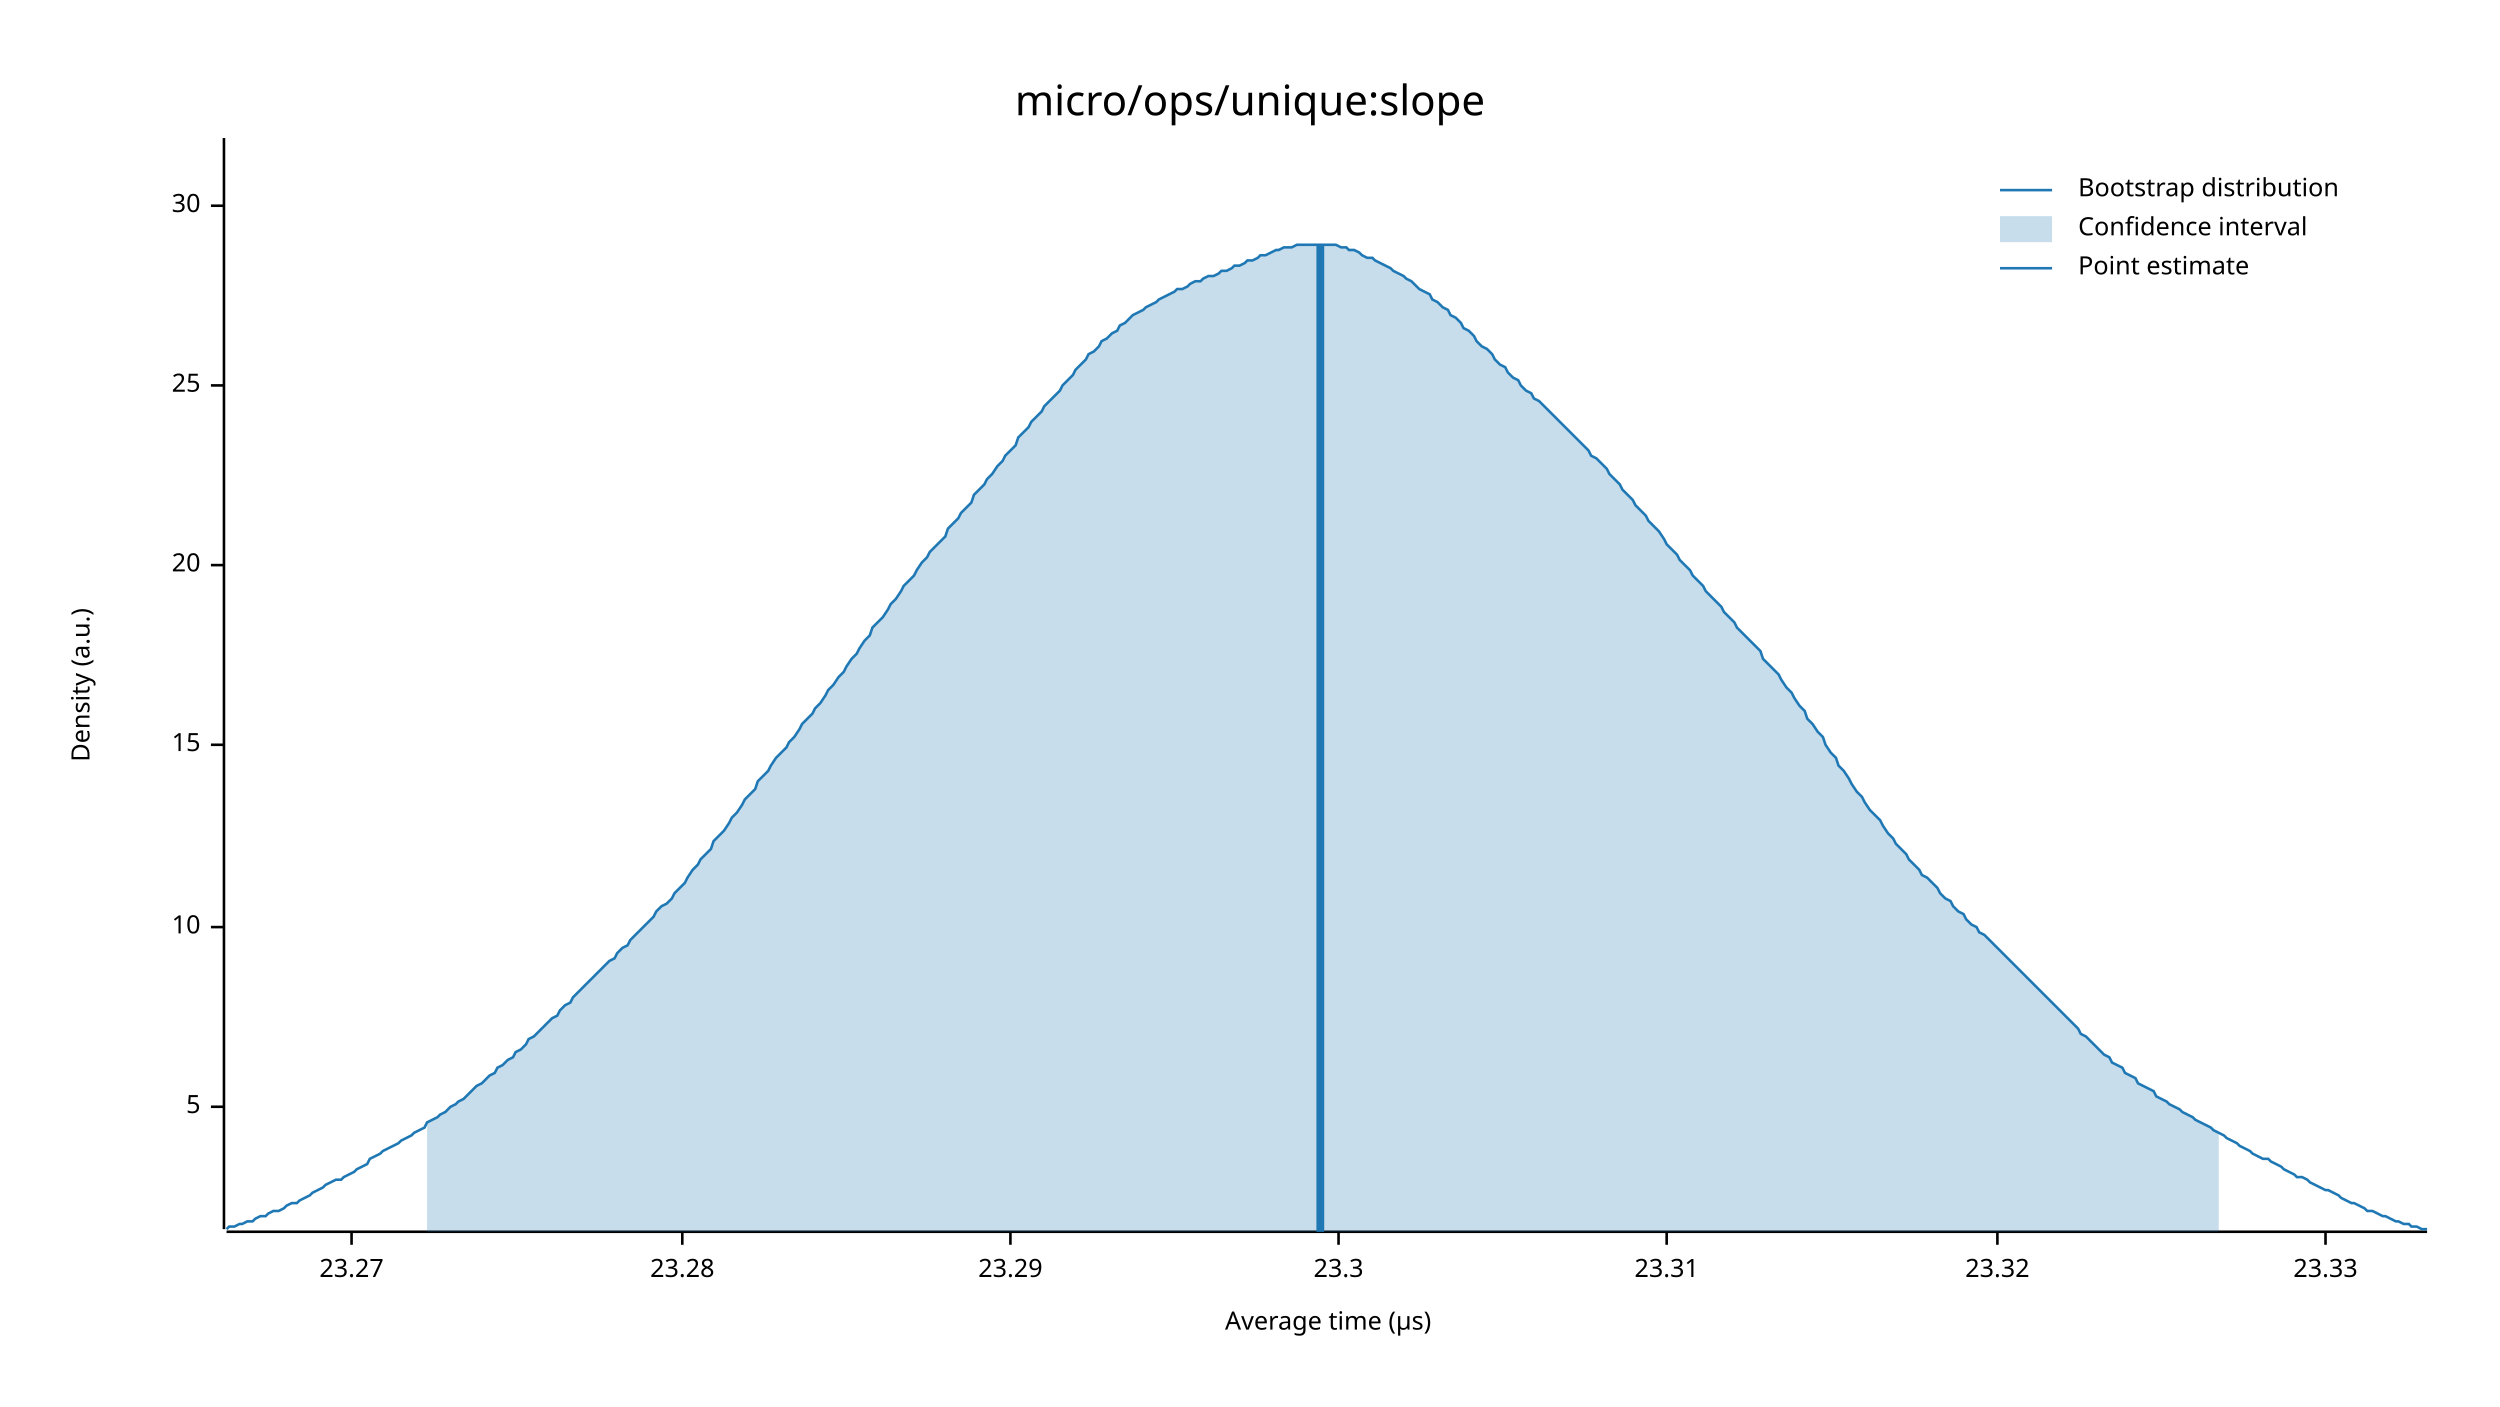
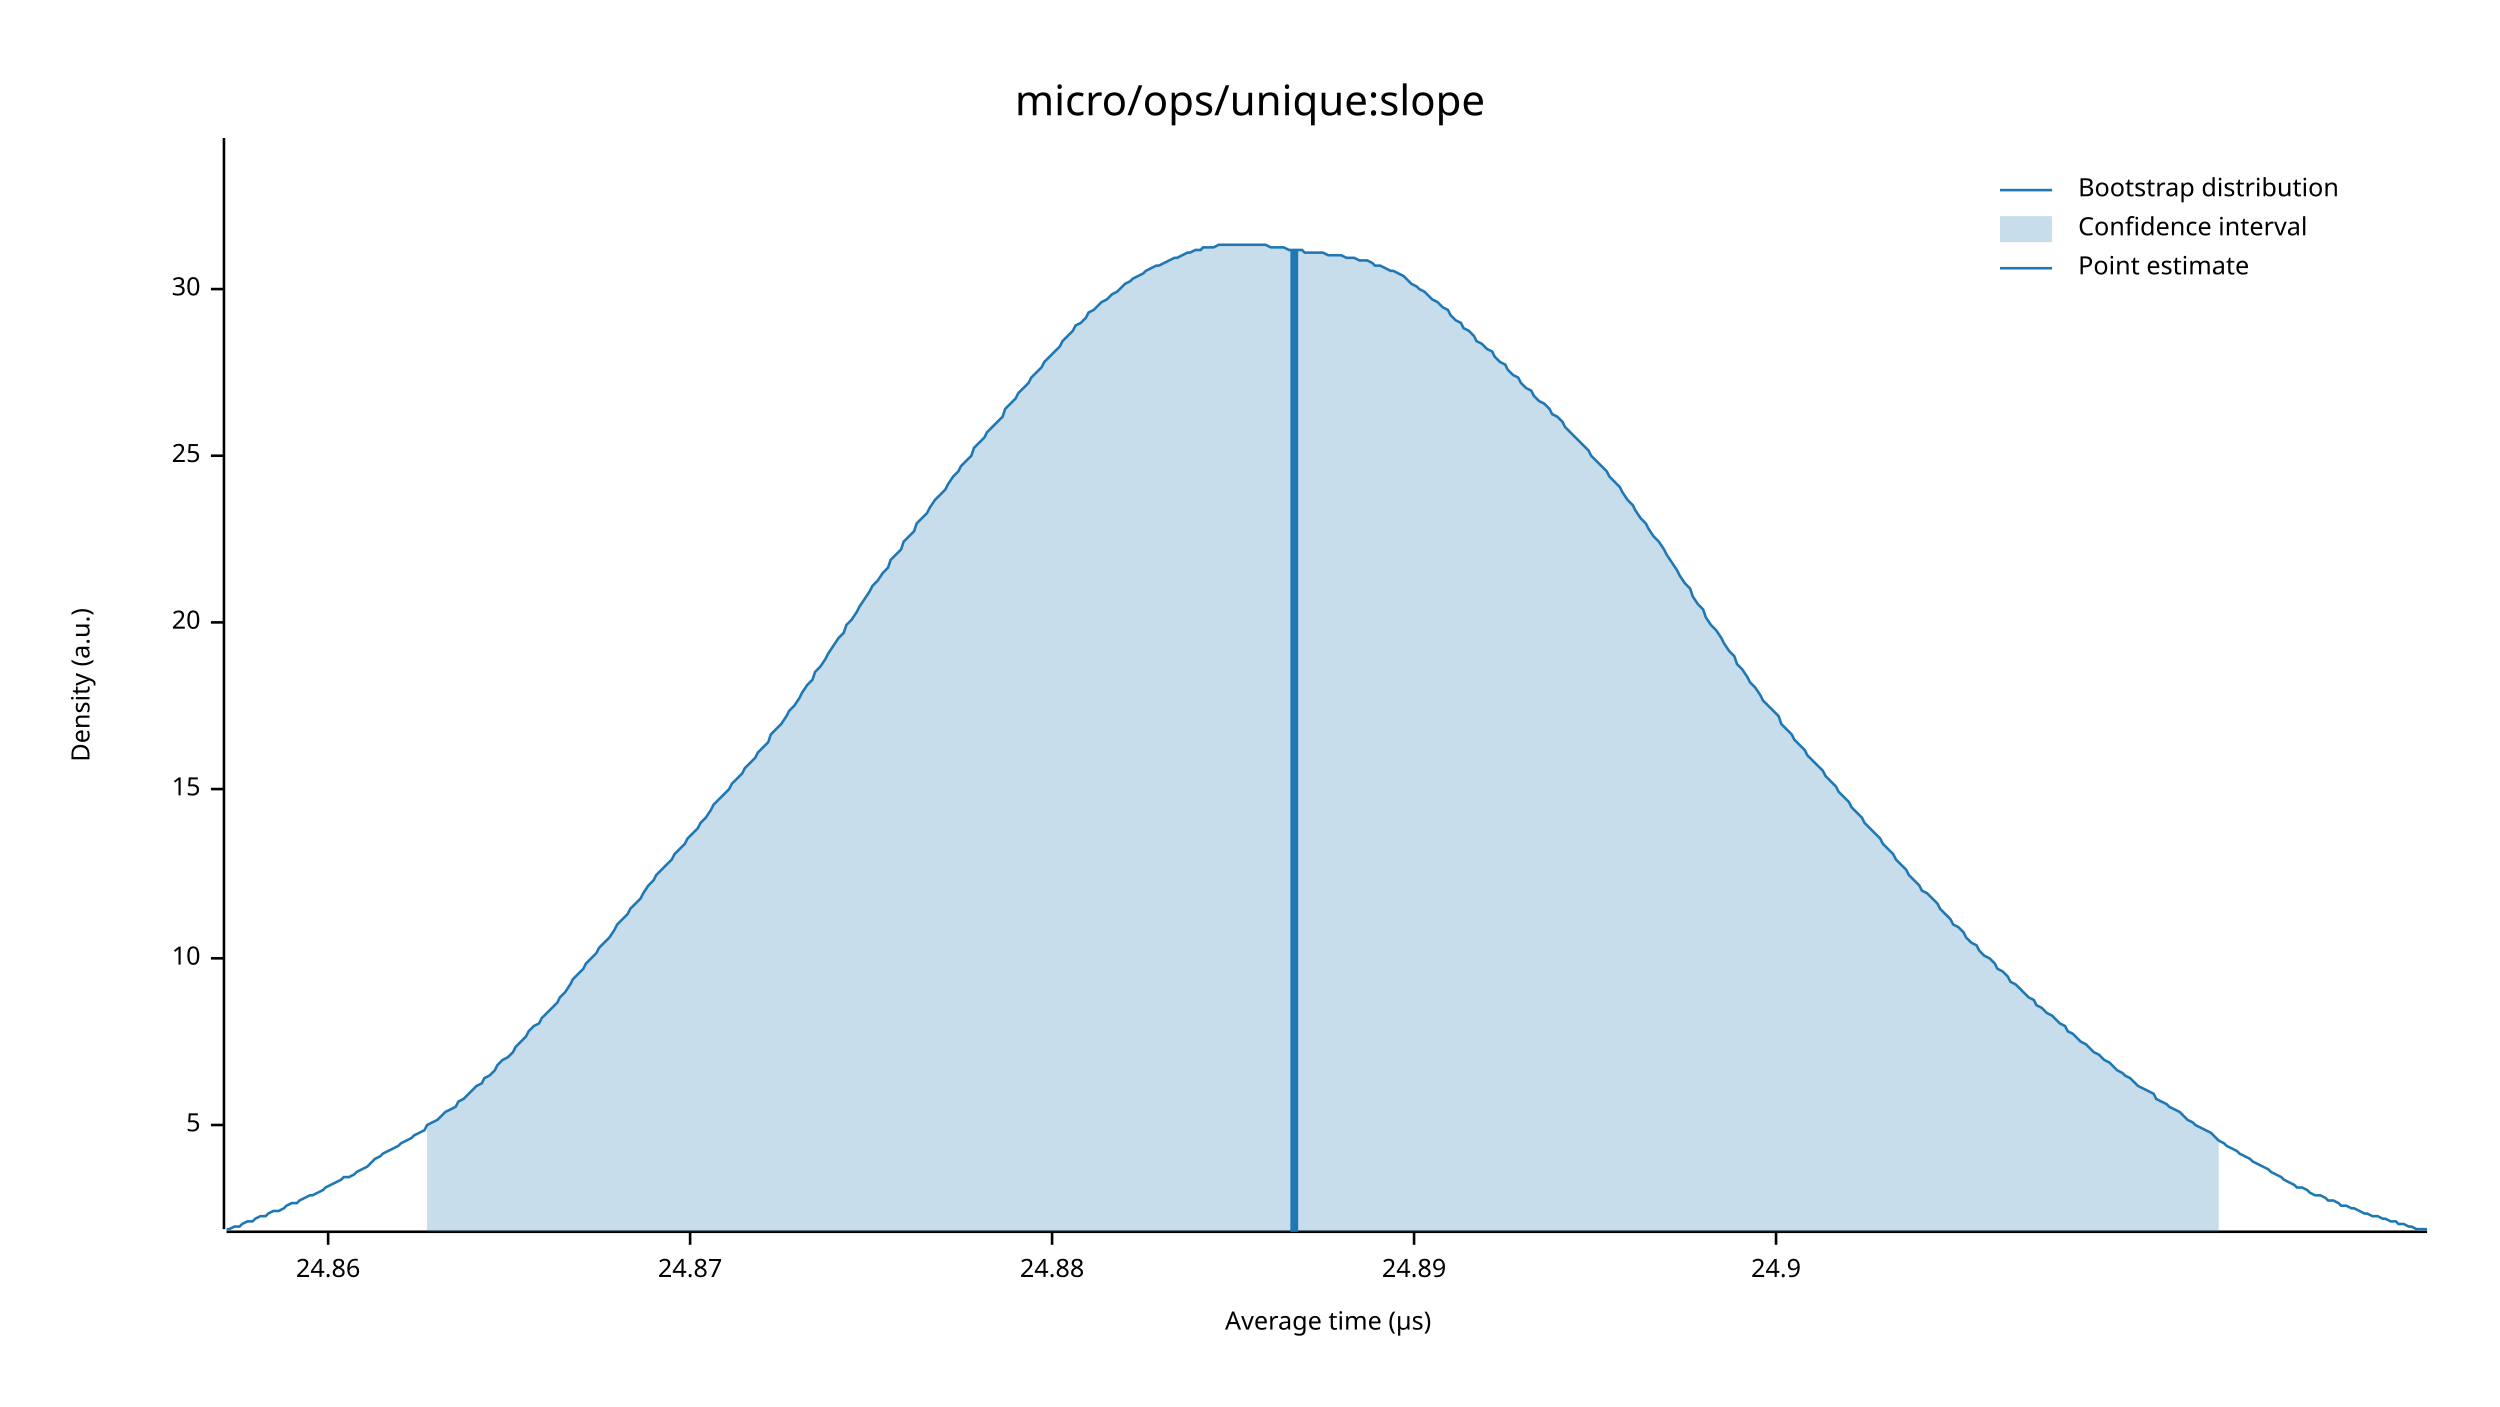
<svg xmlns="http://www.w3.org/2000/svg" width="960" height="540" viewBox="0 0 960 540">
  <text x="480" y="32" dy="0.76em" text-anchor="middle" font-family="sans-serif" font-size="16.129" opacity="1" fill="#000000">
micro/ops/unique:slope
</text>
  <text x="27" y="263" dy="0.76em" text-anchor="middle" font-family="sans-serif" font-size="9.677" opacity="1" fill="#000000" transform="rotate(270, 27, 263)">
Density (a.u.)
</text>
  <text x="510" y="513" dy="-0.5ex" text-anchor="middle" font-family="sans-serif" font-size="9.677" opacity="1" fill="#000000">
Average time (µs)
</text>
  <polyline fill="none" opacity="1" stroke="#000000" stroke-width="1" points="86,53 86,472 " />
-   <text x="77" y="425" dy="0.5ex" text-anchor="end" font-family="sans-serif" font-size="9.677" opacity="1" fill="#000000">
+   <text x="77" y="432" dy="0.5ex" text-anchor="end" font-family="sans-serif" font-size="9.677" opacity="1" fill="#000000">
5
</text>
-   <polyline fill="none" opacity="1" stroke="#000000" stroke-width="1" points="81,425 86,425 " />
-   <text x="77" y="356" dy="0.5ex" text-anchor="end" font-family="sans-serif" font-size="9.677" opacity="1" fill="#000000">
+   <polyline fill="none" opacity="1" stroke="#000000" stroke-width="1" points="81,432 86,432 " />
+   <text x="77" y="368" dy="0.5ex" text-anchor="end" font-family="sans-serif" font-size="9.677" opacity="1" fill="#000000">
10
</text>
-   <polyline fill="none" opacity="1" stroke="#000000" stroke-width="1" points="81,356 86,356 " />
-   <text x="77" y="286" dy="0.5ex" text-anchor="end" font-family="sans-serif" font-size="9.677" opacity="1" fill="#000000">
+   <polyline fill="none" opacity="1" stroke="#000000" stroke-width="1" points="81,368 86,368 " />
+   <text x="77" y="303" dy="0.5ex" text-anchor="end" font-family="sans-serif" font-size="9.677" opacity="1" fill="#000000">
15
</text>
-   <polyline fill="none" opacity="1" stroke="#000000" stroke-width="1" points="81,286 86,286 " />
-   <text x="77" y="217" dy="0.5ex" text-anchor="end" font-family="sans-serif" font-size="9.677" opacity="1" fill="#000000">
+   <polyline fill="none" opacity="1" stroke="#000000" stroke-width="1" points="81,303 86,303 " />
+   <text x="77" y="239" dy="0.5ex" text-anchor="end" font-family="sans-serif" font-size="9.677" opacity="1" fill="#000000">
20
</text>
-   <polyline fill="none" opacity="1" stroke="#000000" stroke-width="1" points="81,217 86,217 " />
-   <text x="77" y="148" dy="0.5ex" text-anchor="end" font-family="sans-serif" font-size="9.677" opacity="1" fill="#000000">
+   <polyline fill="none" opacity="1" stroke="#000000" stroke-width="1" points="81,239 86,239 " />
+   <text x="77" y="175" dy="0.5ex" text-anchor="end" font-family="sans-serif" font-size="9.677" opacity="1" fill="#000000">
25
</text>
-   <polyline fill="none" opacity="1" stroke="#000000" stroke-width="1" points="81,148 86,148 " />
-   <text x="77" y="79" dy="0.5ex" text-anchor="end" font-family="sans-serif" font-size="9.677" opacity="1" fill="#000000">
+   <polyline fill="none" opacity="1" stroke="#000000" stroke-width="1" points="81,175 86,175 " />
+   <text x="77" y="111" dy="0.5ex" text-anchor="end" font-family="sans-serif" font-size="9.677" opacity="1" fill="#000000">
30
</text>
-   <polyline fill="none" opacity="1" stroke="#000000" stroke-width="1" points="81,79 86,79 " />
+   <polyline fill="none" opacity="1" stroke="#000000" stroke-width="1" points="81,111 86,111 " />
  <polyline fill="none" opacity="1" stroke="#000000" stroke-width="1" points="87,473 932,473 " />
-   <text x="135" y="483" dy="0.76em" text-anchor="middle" font-family="sans-serif" font-size="9.677" opacity="1" fill="#000000">
- 23.27
+   <text x="126" y="483" dy="0.76em" text-anchor="middle" font-family="sans-serif" font-size="9.677" opacity="1" fill="#000000">
+ 24.86
</text>
-   <polyline fill="none" opacity="1" stroke="#000000" stroke-width="1" points="135,473 135,478 " />
-   <text x="262" y="483" dy="0.76em" text-anchor="middle" font-family="sans-serif" font-size="9.677" opacity="1" fill="#000000">
- 23.28
+   <polyline fill="none" opacity="1" stroke="#000000" stroke-width="1" points="126,473 126,478 " />
+   <text x="265" y="483" dy="0.76em" text-anchor="middle" font-family="sans-serif" font-size="9.677" opacity="1" fill="#000000">
+ 24.87
</text>
-   <polyline fill="none" opacity="1" stroke="#000000" stroke-width="1" points="262,473 262,478 " />
-   <text x="388" y="483" dy="0.76em" text-anchor="middle" font-family="sans-serif" font-size="9.677" opacity="1" fill="#000000">
- 23.29
+   <polyline fill="none" opacity="1" stroke="#000000" stroke-width="1" points="265,473 265,478 " />
+   <text x="404" y="483" dy="0.76em" text-anchor="middle" font-family="sans-serif" font-size="9.677" opacity="1" fill="#000000">
+ 24.88
</text>
-   <polyline fill="none" opacity="1" stroke="#000000" stroke-width="1" points="388,473 388,478 " />
-   <text x="514" y="483" dy="0.76em" text-anchor="middle" font-family="sans-serif" font-size="9.677" opacity="1" fill="#000000">
- 23.3
+   <polyline fill="none" opacity="1" stroke="#000000" stroke-width="1" points="404,473 404,478 " />
+   <text x="543" y="483" dy="0.76em" text-anchor="middle" font-family="sans-serif" font-size="9.677" opacity="1" fill="#000000">
+ 24.89
</text>
-   <polyline fill="none" opacity="1" stroke="#000000" stroke-width="1" points="514,473 514,478 " />
-   <text x="640" y="483" dy="0.76em" text-anchor="middle" font-family="sans-serif" font-size="9.677" opacity="1" fill="#000000">
- 23.31
+   <polyline fill="none" opacity="1" stroke="#000000" stroke-width="1" points="543,473 543,478 " />
+   <text x="682" y="483" dy="0.76em" text-anchor="middle" font-family="sans-serif" font-size="9.677" opacity="1" fill="#000000">
+ 24.9
</text>
-   <polyline fill="none" opacity="1" stroke="#000000" stroke-width="1" points="640,473 640,478 " />
-   <text x="767" y="483" dy="0.76em" text-anchor="middle" font-family="sans-serif" font-size="9.677" opacity="1" fill="#000000">
- 23.32
- </text>
-   <polyline fill="none" opacity="1" stroke="#000000" stroke-width="1" points="767,473 767,478 " />
-   <text x="893" y="483" dy="0.76em" text-anchor="middle" font-family="sans-serif" font-size="9.677" opacity="1" fill="#000000">
- 23.33
- </text>
-   <polyline fill="none" opacity="1" stroke="#000000" stroke-width="1" points="893,473 893,478 " />
-   <polyline fill="none" opacity="1" stroke="#1F78B4" stroke-width="1" points="87,472 88,471 90,471 92,470 93,470 95,469 97,469 98,468 100,467 102,467 103,466 105,465 107,465 109,464 110,463 112,462 114,462 115,461 117,460 119,459 120,458 122,457 124,456 125,455 127,454 129,453 131,453 132,452 134,451 136,450 137,449 139,448 141,447 142,445 144,444 146,443 147,442 149,441 151,440 153,439 154,438 156,437 158,436 159,435 161,434 163,433 164,431 166,430 168,429 169,428 171,427 173,425 175,424 176,423 178,422 180,420 181,419 183,417 185,416 186,415 188,413 190,412 191,410 193,409 195,407 197,406 198,404 200,403 202,401 203,399 205,398 207,396 208,395 210,393 212,391 214,390 215,388 217,386 219,385 220,383 222,381 224,379 225,378 227,376 229,374 230,373 232,371 234,369 236,368 237,366 239,364 241,363 242,361 244,359 246,357 247,356 249,354 251,352 252,350 254,348 256,347 258,345 259,343 261,341 263,339 264,337 266,334 268,332 269,330 271,328 273,326 274,323 276,321 278,319 280,316 281,314 283,312 285,309 286,307 288,305 290,303 291,300 293,298 295,296 296,294 298,291 300,289 302,287 303,285 305,283 307,280 308,278 310,276 312,274 313,272 315,270 317,267 318,265 320,263 322,260 324,258 325,256 327,253 329,251 330,249 332,246 334,244 335,241 337,239 339,237 341,234 342,232 344,230 346,227 347,225 349,223 351,221 352,219 354,216 356,214 357,212 359,210 361,208 363,206 364,203 366,201 368,199 369,197 371,195 373,193 374,190 376,188 378,186 379,184 381,182 383,179 385,177 386,175 388,173 390,171 391,168 393,166 395,164 396,162 398,160 400,158 401,156 403,154 405,152 407,150 408,148 410,146 412,144 413,142 415,140 417,138 418,136 420,135 422,133 423,131 425,130 427,128 429,127 430,125 432,124 434,122 435,121 437,120 439,119 440,118 442,117 444,116 445,115 447,114 449,113 451,112 452,111 454,111 456,110 457,109 459,108 461,108 462,107 464,106 466,106 468,105 469,104 471,104 473,103 474,102 476,102 478,101 479,100 481,100 483,99 484,98 486,98 488,97 490,96 491,96 493,95 495,95 496,95 498,94 500,94 501,94 503,94 505,94 506,94 508,94 510,94 512,94 513,94 515,95 517,95 518,96 520,96 522,97 523,98 525,99 527,99 528,100 530,101 532,102 534,103 535,104 537,105 539,106 540,107 542,108 544,110 545,111 547,112 549,113 550,115 552,116 554,118 556,119 557,121 559,122 561,124 562,126 564,127 566,129 567,131 569,133 571,134 573,136 574,138 576,140 578,141 579,143 581,145 583,146 584,148 586,150 588,151 589,153 591,154 593,156 595,158 596,159 598,161 600,163 601,164 603,166 605,168 606,169 608,171 610,173 611,175 613,176 615,178 617,180 618,182 620,184 622,186 623,188 625,190 627,192 628,194 630,196 632,198 633,200 635,202 637,204 639,207 640,209 642,211 644,213 645,215 647,217 649,219 650,221 652,223 654,225 655,227 657,229 659,231 661,233 662,235 664,237 666,239 667,241 669,243 671,245 672,246 674,248 676,250 677,253 679,255 681,257 683,259 684,261 686,264 688,266 689,268 691,271 693,273 694,276 696,278 698,281 700,283 701,286 703,289 705,291 706,294 708,296 710,299 711,301 713,304 715,306 716,308 718,311 720,313 722,315 723,317 725,320 727,322 728,324 730,326 732,328 733,330 735,332 737,334 738,336 740,337 742,339 744,341 745,343 747,345 749,346 750,348 752,350 754,351 755,353 757,355 759,356 760,358 762,359 764,361 766,363 767,364 769,366 771,368 772,369 774,371 776,373 777,374 779,376 781,378 782,379 784,381 786,383 788,385 789,386 791,388 793,390 794,391 796,393 798,395 799,397 801,398 803,400 804,401 806,403 808,405 810,406 811,408 813,409 815,410 816,412 818,413 820,414 821,416 823,417 825,418 827,419 828,421 830,422 832,423 833,424 835,425 837,426 838,427 840,428 842,429 843,430 845,431 847,432 849,433 850,434 852,435 854,436 855,437 857,438 859,439 860,440 862,441 864,442 865,443 867,444 869,445 871,445 872,446 874,447 876,448 877,449 879,450 881,451 882,452 884,452 886,453 887,454 889,455 891,456 893,457 894,457 896,458 898,459 899,460 901,461 903,462 904,462 906,463 908,464 909,465 911,465 913,466 915,467 916,467 918,468 920,469 921,469 923,470 925,470 926,471 928,471 930,472 932,472 " />
-   <polygon opacity="0.25" fill="#1F78B4" points="164,431 166,430 168,429 169,428 171,427 173,425 175,424 176,423 178,422 180,420 181,419 183,417 185,416 186,415 188,413 190,412 191,410 193,409 195,407 197,406 198,404 200,403 202,401 203,399 205,398 207,396 208,395 210,393 212,391 214,390 215,388 217,386 219,385 220,383 222,381 224,379 225,378 227,376 229,374 230,373 232,371 234,369 236,368 237,366 239,364 241,363 242,361 244,359 246,357 247,356 249,354 251,352 252,350 254,348 256,347 258,345 259,343 261,341 263,339 264,337 266,334 268,332 269,330 271,328 273,326 274,323 276,321 278,319 280,316 281,314 283,312 285,309 286,307 288,305 290,303 291,300 293,298 295,296 296,294 298,291 300,289 302,287 303,285 305,283 307,280 308,278 310,276 312,274 313,272 315,270 317,267 318,265 320,263 322,260 324,258 325,256 327,253 329,251 330,249 332,246 334,244 335,241 337,239 339,237 341,234 342,232 344,230 346,227 347,225 349,223 351,221 352,219 354,216 356,214 357,212 359,210 361,208 363,206 364,203 366,201 368,199 369,197 371,195 373,193 374,190 376,188 378,186 379,184 381,182 383,179 385,177 386,175 388,173 390,171 391,168 393,166 395,164 396,162 398,160 400,158 401,156 403,154 405,152 407,150 408,148 410,146 412,144 413,142 415,140 417,138 418,136 420,135 422,133 423,131 425,130 427,128 429,127 430,125 432,124 434,122 435,121 437,120 439,119 440,118 442,117 444,116 445,115 447,114 449,113 451,112 452,111 454,111 456,110 457,109 459,108 461,108 462,107 464,106 466,106 468,105 469,104 471,104 473,103 474,102 476,102 478,101 479,100 481,100 483,99 484,98 486,98 488,97 490,96 491,96 493,95 495,95 496,95 498,94 500,94 501,94 503,94 505,94 506,94 508,94 510,94 512,94 513,94 515,95 517,95 518,96 520,96 522,97 523,98 525,99 527,99 528,100 530,101 532,102 534,103 535,104 537,105 539,106 540,107 542,108 544,110 545,111 547,112 549,113 550,115 552,116 554,118 556,119 557,121 559,122 561,124 562,126 564,127 566,129 567,131 569,133 571,134 573,136 574,138 576,140 578,141 579,143 581,145 583,146 584,148 586,150 588,151 589,153 591,154 593,156 595,158 596,159 598,161 600,163 601,164 603,166 605,168 606,169 608,171 610,173 611,175 613,176 615,178 617,180 618,182 620,184 622,186 623,188 625,190 627,192 628,194 630,196 632,198 633,200 635,202 637,204 639,207 640,209 642,211 644,213 645,215 647,217 649,219 650,221 652,223 654,225 655,227 657,229 659,231 661,233 662,235 664,237 666,239 667,241 669,243 671,245 672,246 674,248 676,250 677,253 679,255 681,257 683,259 684,261 686,264 688,266 689,268 691,271 693,273 694,276 696,278 698,281 700,283 701,286 703,289 705,291 706,294 708,296 710,299 711,301 713,304 715,306 716,308 718,311 720,313 722,315 723,317 725,320 727,322 728,324 730,326 732,328 733,330 735,332 737,334 738,336 740,337 742,339 744,341 745,343 747,345 749,346 750,348 752,350 754,351 755,353 757,355 759,356 760,358 762,359 764,361 766,363 767,364 769,366 771,368 772,369 774,371 776,373 777,374 779,376 781,378 782,379 784,381 786,383 788,385 789,386 791,388 793,390 794,391 796,393 798,395 799,397 801,398 803,400 804,401 806,403 808,405 810,406 811,408 813,409 815,410 816,412 818,413 820,414 821,416 823,417 825,418 827,419 828,421 830,422 832,423 833,424 835,425 837,426 838,427 840,428 842,429 843,430 845,431 847,432 849,433 850,434 852,435 852,473 164,473 " />
-   <polyline fill="none" opacity="1" stroke="#1F78B4" stroke-width="3" points="507,473 507,94 " />
+   <polyline fill="none" opacity="1" stroke="#000000" stroke-width="1" points="682,473 682,478 " />
+   <polyline fill="none" opacity="1" stroke="#1F78B4" stroke-width="1" points="87,472 88,472 90,471 92,471 93,470 95,469 97,469 98,468 100,467 102,467 103,466 105,465 107,465 109,464 110,463 112,462 114,462 115,461 117,460 119,459 120,459 122,458 124,457 125,456 127,455 129,454 131,453 132,452 134,452 136,451 137,450 139,449 141,448 142,447 144,445 146,444 147,443 149,442 151,441 153,440 154,439 156,438 158,437 159,436 161,435 163,434 164,432 166,431 168,430 169,429 171,427 173,426 175,425 176,423 178,422 180,420 181,419 183,417 185,416 186,414 188,413 190,411 191,409 193,407 195,406 197,404 198,402 200,400 202,398 203,396 205,394 207,393 208,391 210,389 212,387 214,385 215,383 217,381 219,378 220,376 222,374 224,372 225,370 227,368 229,366 230,364 232,362 234,360 236,357 237,355 239,353 241,351 242,349 244,347 246,345 247,343 249,340 251,338 252,336 254,334 256,332 258,330 259,328 261,326 263,324 264,322 266,320 268,318 269,316 271,314 273,311 274,309 276,307 278,305 280,303 281,301 283,299 285,297 286,295 288,293 290,291 291,289 293,287 295,285 296,282 298,280 300,278 302,275 303,273 305,271 307,268 308,266 310,263 312,261 313,258 315,256 317,253 318,251 320,248 322,245 324,243 325,240 327,238 329,235 330,233 332,230 334,227 335,225 337,223 339,220 341,218 342,215 344,213 346,211 347,208 349,206 351,204 352,201 354,199 356,197 357,195 359,192 361,190 363,188 364,186 366,183 368,181 369,179 371,177 373,175 374,172 376,170 378,168 379,166 381,164 383,162 385,160 386,157 388,155 390,153 391,151 393,149 395,147 396,145 398,143 400,141 401,139 403,137 405,135 407,133 408,131 410,129 412,127 413,125 415,124 417,122 418,120 420,119 422,117 423,116 425,115 427,113 429,112 430,111 432,109 434,108 435,107 437,106 439,105 440,104 442,103 444,102 445,102 447,101 449,100 451,99 452,99 454,98 456,97 457,97 459,96 461,96 462,95 464,95 466,95 468,94 469,94 471,94 473,94 474,94 476,94 478,94 479,94 481,94 483,94 484,94 486,94 488,95 490,95 491,95 493,95 495,96 496,96 498,96 500,96 501,97 503,97 505,97 506,97 508,97 510,98 512,98 513,98 515,98 517,99 518,99 520,99 522,100 523,100 525,100 527,101 528,102 530,102 532,103 534,104 535,104 537,105 539,106 540,107 542,109 544,110 545,111 547,112 549,114 550,115 552,116 554,118 556,119 557,121 559,123 561,124 562,126 564,127 566,129 567,131 569,132 571,134 573,135 574,137 576,139 578,140 579,142 581,144 583,145 584,147 586,149 588,150 589,152 591,154 593,155 595,157 596,159 598,160 600,162 601,164 603,166 605,168 606,169 608,171 610,173 611,175 613,177 615,179 617,181 618,183 620,185 622,187 623,189 625,192 627,194 628,196 630,199 632,201 633,203 635,206 637,208 639,211 640,213 642,216 644,219 645,221 647,224 649,226 650,229 652,232 654,234 655,237 657,240 659,242 661,245 662,247 664,250 666,252 667,255 669,257 671,260 672,262 674,264 676,267 677,269 679,271 681,273 683,275 684,278 686,280 688,282 689,284 691,286 693,288 694,290 696,292 698,294 700,296 701,298 703,300 705,302 706,304 708,306 710,308 711,310 713,312 715,314 716,316 718,318 720,320 722,322 723,324 725,326 727,328 728,330 730,332 732,334 733,336 735,338 737,340 738,342 740,343 742,345 744,347 745,349 747,351 749,353 750,355 752,356 754,358 755,360 757,362 759,363 760,365 762,367 764,368 766,370 767,372 769,373 771,375 772,377 774,378 776,380 777,381 779,383 781,384 782,386 784,387 786,389 788,390 789,391 791,393 793,394 794,396 796,397 798,399 799,400 801,401 803,403 804,404 806,405 808,407 810,408 811,409 813,411 815,412 816,413 818,414 820,416 821,417 823,418 825,419 827,420 828,422 830,423 832,424 833,425 835,426 837,427 838,428 840,430 842,431 843,432 845,433 847,434 849,435 850,436 852,438 854,439 855,440 857,441 859,442 860,443 862,444 864,445 865,446 867,447 869,448 871,449 872,450 874,451 876,452 877,453 879,454 881,455 882,456 884,456 886,457 887,458 889,459 891,459 893,460 894,461 896,461 898,462 899,463 901,463 903,464 904,464 906,465 908,466 909,466 911,467 913,467 915,468 916,468 918,469 920,469 921,470 923,470 925,471 926,471 928,472 930,472 932,472 " />
+   <polygon opacity="0.25" fill="#1F78B4" points="164,432 166,431 168,430 169,429 171,427 173,426 175,425 176,423 178,422 180,420 181,419 183,417 185,416 186,414 188,413 190,411 191,409 193,407 195,406 197,404 198,402 200,400 202,398 203,396 205,394 207,393 208,391 210,389 212,387 214,385 215,383 217,381 219,378 220,376 222,374 224,372 225,370 227,368 229,366 230,364 232,362 234,360 236,357 237,355 239,353 241,351 242,349 244,347 246,345 247,343 249,340 251,338 252,336 254,334 256,332 258,330 259,328 261,326 263,324 264,322 266,320 268,318 269,316 271,314 273,311 274,309 276,307 278,305 280,303 281,301 283,299 285,297 286,295 288,293 290,291 291,289 293,287 295,285 296,282 298,280 300,278 302,275 303,273 305,271 307,268 308,266 310,263 312,261 313,258 315,256 317,253 318,251 320,248 322,245 324,243 325,240 327,238 329,235 330,233 332,230 334,227 335,225 337,223 339,220 341,218 342,215 344,213 346,211 347,208 349,206 351,204 352,201 354,199 356,197 357,195 359,192 361,190 363,188 364,186 366,183 368,181 369,179 371,177 373,175 374,172 376,170 378,168 379,166 381,164 383,162 385,160 386,157 388,155 390,153 391,151 393,149 395,147 396,145 398,143 400,141 401,139 403,137 405,135 407,133 408,131 410,129 412,127 413,125 415,124 417,122 418,120 420,119 422,117 423,116 425,115 427,113 429,112 430,111 432,109 434,108 435,107 437,106 439,105 440,104 442,103 444,102 445,102 447,101 449,100 451,99 452,99 454,98 456,97 457,97 459,96 461,96 462,95 464,95 466,95 468,94 469,94 471,94 473,94 474,94 476,94 478,94 479,94 481,94 483,94 484,94 486,94 488,95 490,95 491,95 493,95 495,96 496,96 498,96 500,96 501,97 503,97 505,97 506,97 508,97 510,98 512,98 513,98 515,98 517,99 518,99 520,99 522,100 523,100 525,100 527,101 528,102 530,102 532,103 534,104 535,104 537,105 539,106 540,107 542,109 544,110 545,111 547,112 549,114 550,115 552,116 554,118 556,119 557,121 559,123 561,124 562,126 564,127 566,129 567,131 569,132 571,134 573,135 574,137 576,139 578,140 579,142 581,144 583,145 584,147 586,149 588,150 589,152 591,154 593,155 595,157 596,159 598,160 600,162 601,164 603,166 605,168 606,169 608,171 610,173 611,175 613,177 615,179 617,181 618,183 620,185 622,187 623,189 625,192 627,194 628,196 630,199 632,201 633,203 635,206 637,208 639,211 640,213 642,216 644,219 645,221 647,224 649,226 650,229 652,232 654,234 655,237 657,240 659,242 661,245 662,247 664,250 666,252 667,255 669,257 671,260 672,262 674,264 676,267 677,269 679,271 681,273 683,275 684,278 686,280 688,282 689,284 691,286 693,288 694,290 696,292 698,294 700,296 701,298 703,300 705,302 706,304 708,306 710,308 711,310 713,312 715,314 716,316 718,318 720,320 722,322 723,324 725,326 727,328 728,330 730,332 732,334 733,336 735,338 737,340 738,342 740,343 742,345 744,347 745,349 747,351 749,353 750,355 752,356 754,358 755,360 757,362 759,363 760,365 762,367 764,368 766,370 767,372 769,373 771,375 772,377 774,378 776,380 777,381 779,383 781,384 782,386 784,387 786,389 788,390 789,391 791,393 793,394 794,396 796,397 798,399 799,400 801,401 803,403 804,404 806,405 808,407 810,408 811,409 813,411 815,412 816,413 818,414 820,416 821,417 823,418 825,419 827,420 828,422 830,423 832,424 833,425 835,426 837,427 838,428 840,430 842,431 843,432 845,433 847,434 849,435 850,436 852,438 852,473 164,473 " />
+   <polyline fill="none" opacity="1" stroke="#1F78B4" stroke-width="3" points="497,473 497,96 " />
  <text x="798" y="68" dy="0.76em" text-anchor="start" font-family="sans-serif" font-size="9.677" opacity="1" fill="#000000">
Bootstrap distribution
</text>
  <text x="798" y="83" dy="0.76em" text-anchor="start" font-family="sans-serif" font-size="9.677" opacity="1" fill="#000000">
Confidence interval
</text>
  <text x="798" y="98" dy="0.76em" text-anchor="start" font-family="sans-serif" font-size="9.677" opacity="1" fill="#000000">
Point estimate
</text>
  <polyline fill="none" opacity="1" stroke="#1F78B4" stroke-width="1" points="768,73 788,73 " />
  <rect x="768" y="83" width="20" height="10" opacity="0.25" fill="#1F78B4" stroke="none" />
  <polyline fill="none" opacity="1" stroke="#1F78B4" stroke-width="1" points="768,103 788,103 " />
</svg>
